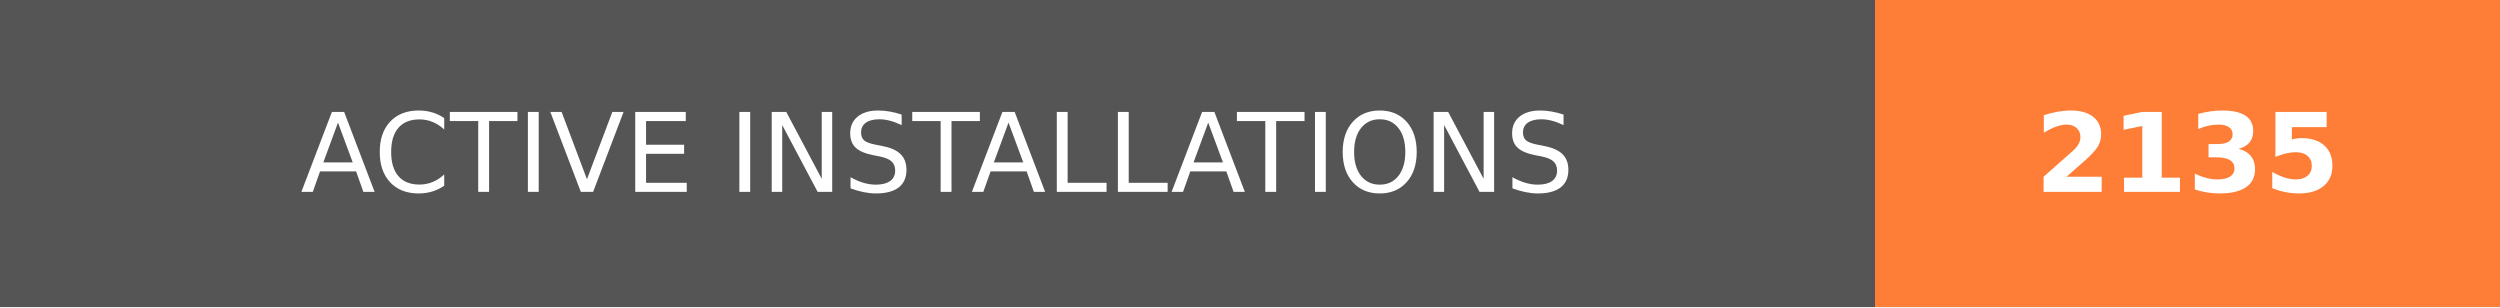
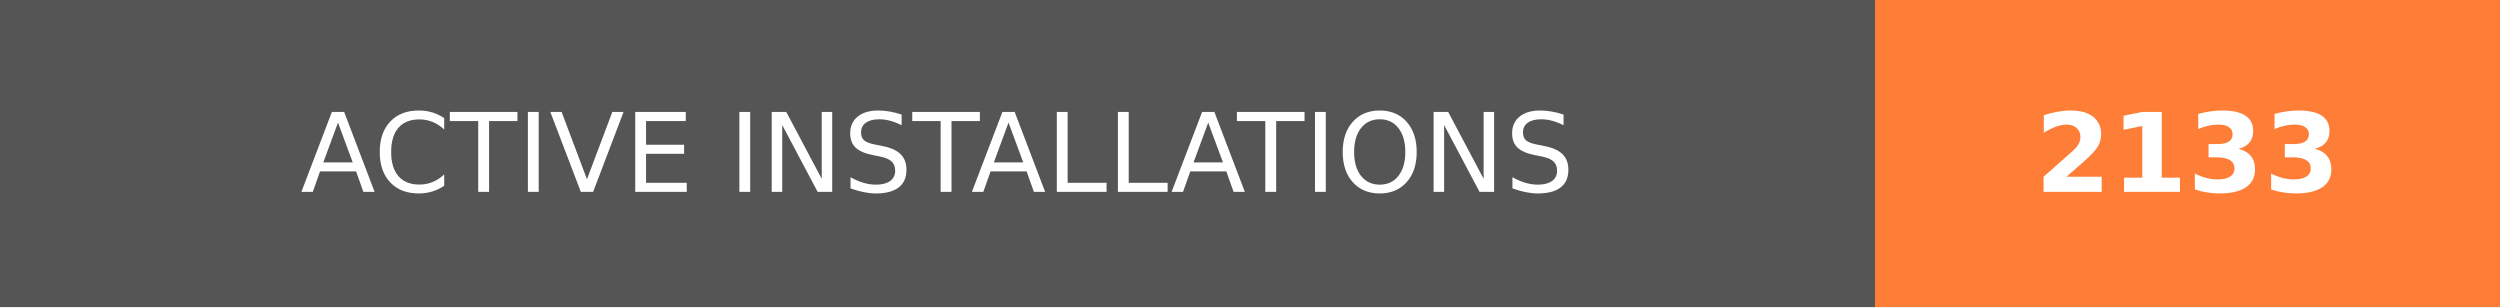
- <svg xmlns="http://www.w3.org/2000/svg" width="228" height="28" role="img" aria-label="ACTIVE INSTALLATIONS: 2135">
+ <svg xmlns="http://www.w3.org/2000/svg" width="228" height="28" role="img" aria-label="ACTIVE INSTALLATIONS: 2133">
  <g shape-rendering="crispEdges">
    <rect width="171" height="28" fill="#555" />
    <rect x="171" width="57" height="28" fill="#fe7d37" />
  </g>
  <g fill="#fff" text-anchor="middle" font-family="Verdana,Geneva,DejaVu Sans,sans-serif" text-rendering="geometricPrecision" font-size="100">
    <text transform="scale(.1)" x="855" y="175" textLength="1470" fill="#fff">ACTIVE INSTALLATIONS</text>
-     <text transform="scale(.1)" x="1995" y="175" textLength="330" fill="#fff" font-weight="bold">2135</text>
+     <text transform="scale(.1)" x="1995" y="175" textLength="330" fill="#fff" font-weight="bold">2133</text>
  </g>
</svg>
